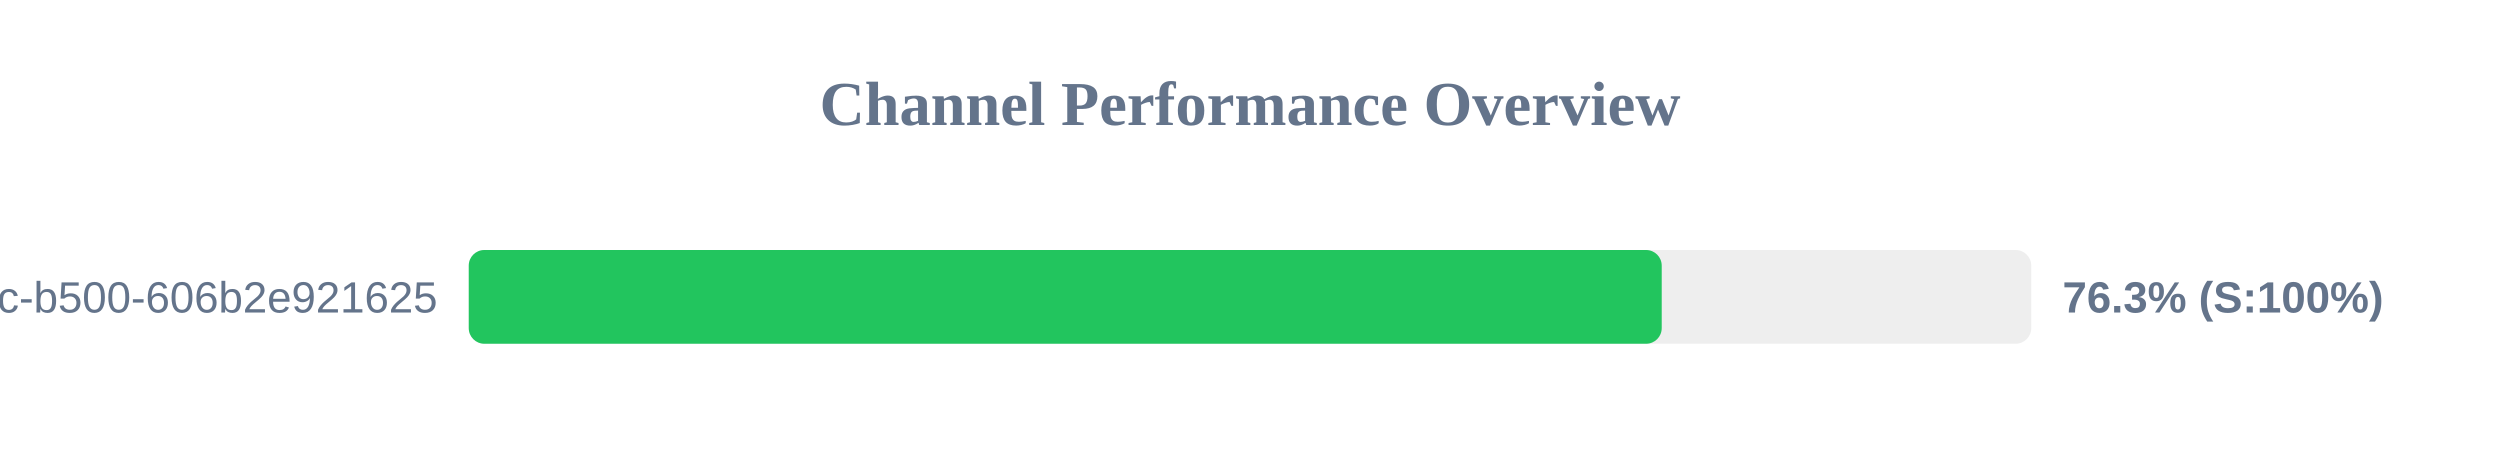
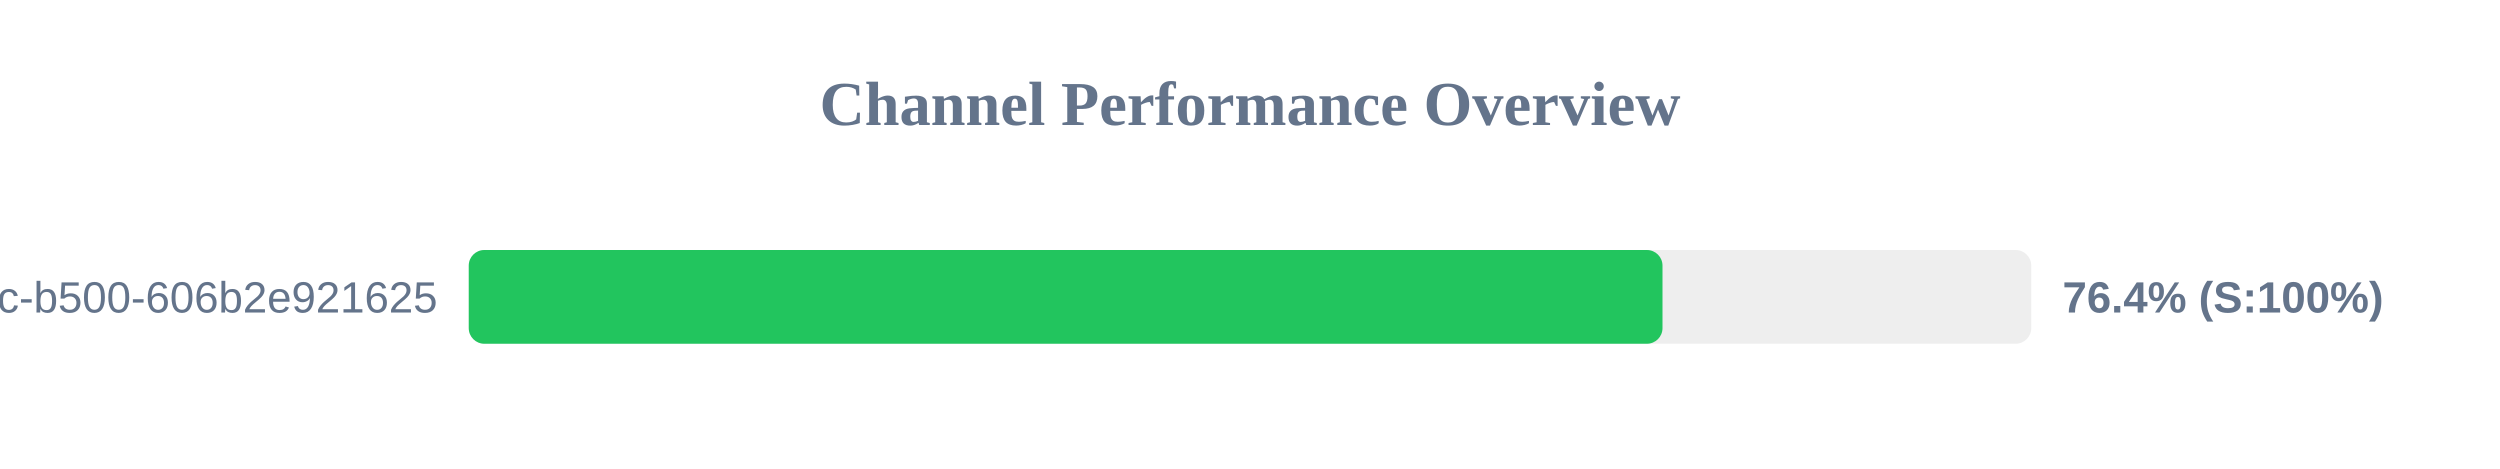
<svg xmlns="http://www.w3.org/2000/svg" width="800" height="150" version="1.1">
  <style>
        .row { font: 14px Arial; fill: #64748b; }
        .score { font: bold 14px Arial; fill: #64748b; }
    </style>
  <text x="400" y="40" text-anchor="middle" font-size="20px" font-weight="bold" fill="#64748b">Channel Performance Overview</text>
  <rect x="150" y="80" width="500" height="30" fill="#eee" rx="5" />
-   <rect x="150" y="80" width="381.75" height="30" fill="#22c55e" rx="5" />
+   <rect x="150" y="80" width="382.0" height="30" fill="#22c55e" rx="5" />
  <text x="140" y="100" text-anchor="end" class="row">?uuid=f901861b-6491-450c-b500-606b2e921625</text>
-   <text x="660" y="100" text-anchor="start" class="score">76.3% (S:100%)</text>
+   <text x="660" y="100" text-anchor="start" class="score">76.4% (S:100%)</text>
</svg>
